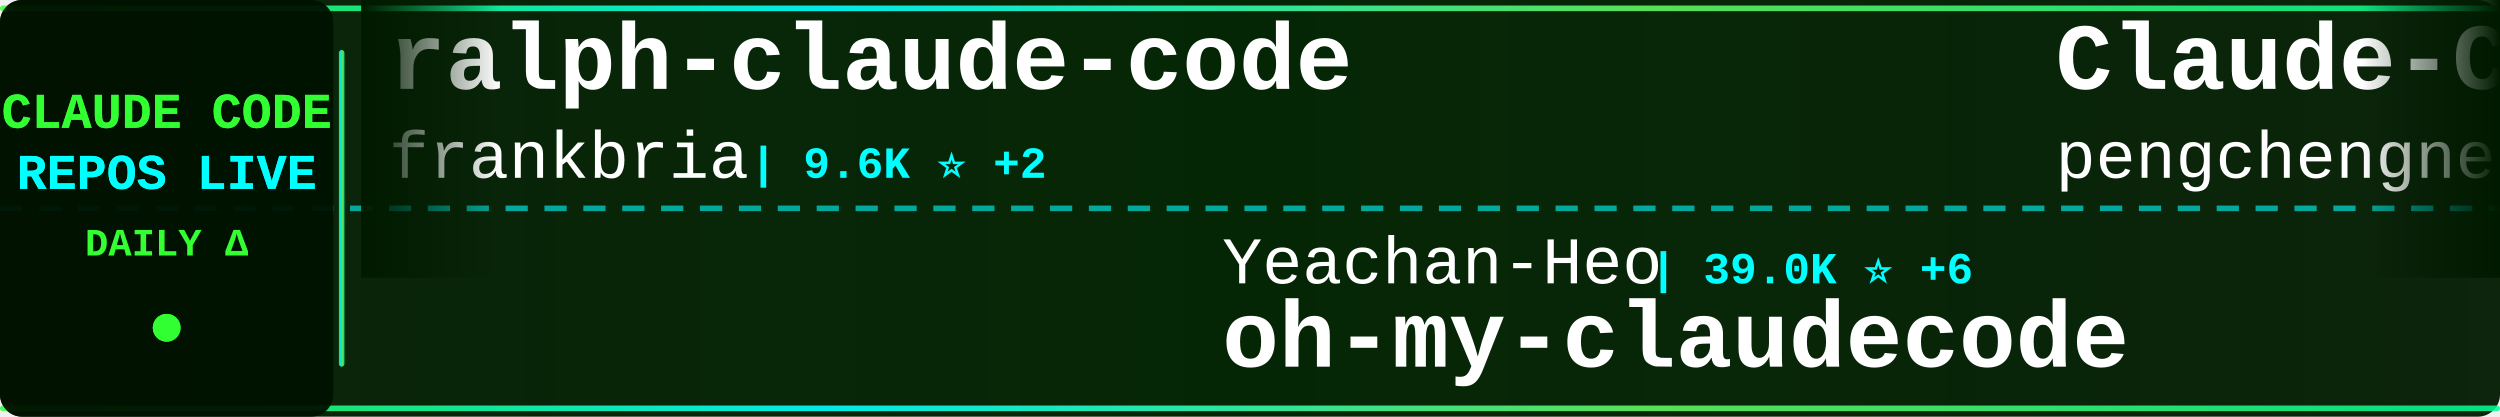
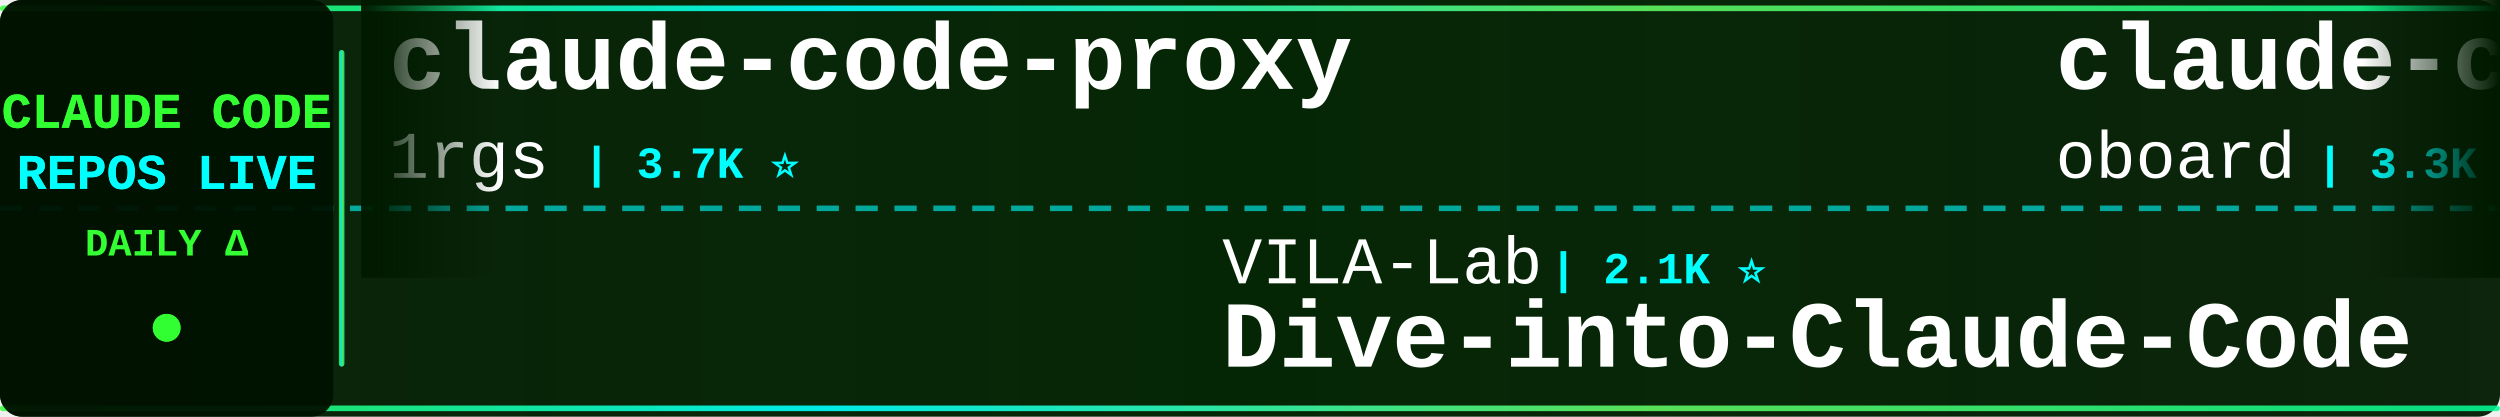
<svg xmlns="http://www.w3.org/2000/svg" width="900" height="150">
  <defs>
    <linearGradient id="tickerBg" x1="0%" y1="0%" x2="100%" y2="0%">
      <stop offset="0%" style="stop-color:#001a00;stop-opacity:0.95" />
      <stop offset="50%" style="stop-color:#002200;stop-opacity:0.98" />
      <stop offset="100%" style="stop-color:#001a00;stop-opacity:0.95" />
    </linearGradient>
    <linearGradient id="borderGrad" x1="0%" y1="0%" x2="100%" y2="0%">
      <stop offset="0%" style="stop-color:#33ff33;stop-opacity:0.85">
        <animate attributeName="stop-opacity" values="0.85;1;0.85" dur="2s" repeatCount="indefinite" />
      </stop>
      <stop offset="33%" style="stop-color:#00ffff;stop-opacity:0.9">
        <animate attributeName="stop-opacity" values="0.9;1;0.9" dur="2.2s" repeatCount="indefinite" />
      </stop>
      <stop offset="66%" style="stop-color:#66ff66;stop-opacity:0.85">
        <animate attributeName="stop-opacity" values="0.85;1;0.85" dur="1.8s" repeatCount="indefinite" />
      </stop>
      <stop offset="100%" style="stop-color:#00ff99;stop-opacity:0.85">
        <animate attributeName="stop-opacity" values="0.85;1;0.85" dur="2s" repeatCount="indefinite" />
      </stop>
    </linearGradient>
    <filter id="textGlow">
      <feGaussianBlur stdDeviation="0.1" result="coloredBlur" />
      <feMerge>
        <feMergeNode in="coloredBlur" />
        <feMergeNode in="SourceGraphic" />
      </feMerge>
    </filter>
    <filter id="metricGlow">
      <feGaussianBlur stdDeviation="0.2" result="coloredBlur" />
      <feMerge>
        <feMergeNode in="coloredBlur" />
        <feMergeNode in="SourceGraphic" />
      </feMerge>
    </filter>
    <linearGradient id="leftFade" x1="0%" y1="0%" x2="100%" y2="0%">
      <stop offset="0%" style="stop-color:#001a00;stop-opacity:1" />
      <stop offset="100%" style="stop-color:#001a00;stop-opacity:0" />
    </linearGradient>
    <linearGradient id="rightFade" x1="0%" y1="0%" x2="100%" y2="0%">
      <stop offset="0%" style="stop-color:#001a00;stop-opacity:0" />
      <stop offset="100%" style="stop-color:#001a00;stop-opacity:1" />
    </linearGradient>
  </defs>
  <rect width="900" height="150" fill="url(#tickerBg)" rx="8" />
  <rect x="0" y="2" width="900" height="2" fill="url(#borderGrad)" rx="1" />
  <rect x="0" y="146" width="900" height="2" fill="url(#borderGrad)" rx="1" />
  <line x1="0" y1="75" x2="900" y2="75" stroke="#00ffff" stroke-width="2" stroke-dasharray="8 6" opacity="0.6" />
  <rect x="0" y="0" width="120" height="150" fill="#001100" opacity="0.95" rx="8" />
  <text x="60" y="46" font-family="'Courier New', monospace" font-size="18" font-weight="bold" fill="#33ff33" text-anchor="middle" filter="url(#textGlow)">
    CLAUDE CODE
  </text>
  <text x="60" y="68" font-family="'Courier New', monospace" font-size="18" font-weight="bold" fill="#00ffff" text-anchor="middle" filter="url(#textGlow)">
    REPOS LIVE
  </text>
  <text x="60" y="92" font-family="'Courier New', monospace" font-size="14" font-weight="bold" fill="#33ff33" text-anchor="middle">
    DAILY Δ
  </text>
  <circle cx="60" cy="118" r="5" fill="#33ff33" filter="url(#metricGlow)">
    <animate attributeName="r" values="4;6;4" dur="1.5s" repeatCount="indefinite" />
    <animate attributeName="opacity" values="0.6;1;0.6" dur="1.5s" repeatCount="indefinite" />
  </circle>
  <rect x="122" y="18" width="2" height="114" fill="url(#borderGrad)" rx="1" />
  <clipPath id="tickerClip">
    <rect x="130" y="0" width="770" height="150" />
  </clipPath>
  <g clip-path="url(#tickerClip)">
    <g id="tickerItems">
      <animateTransform attributeName="transform" attributeType="XML" type="translate" from="0 0" to="-3000 0" dur="54s" repeatCount="indefinite" />
      <g transform="translate(0, 0)">
-         <text x="140" y="32" font-family="'Courier New', monospace" font-size="34" font-weight="bold" fill="#ffffff">ralph-claude-code</text>
-         <text x="140" y="64" font-family="'Courier New', monospace" font-size="24" font-weight="normal" fill="#ffffff" opacity="1.0">frankbria</text>
-         <text x="270" y="64" font-family="'Courier New', monospace" font-size="16" font-weight="bold" fill="#00ffff"> | 9.6K ⭐ +2</text>
+         <text x="140" y="32" font-family="'Courier New', monospace" font-size="34" font-weight="bold" fill="#ffffff">claude-code-proxy</text>
+         <text x="140" y="64" font-family="'Courier New', monospace" font-size="24" font-weight="normal" fill="#ffffff" opacity="1.0">1rgs</text>
+         <text x="210" y="64" font-family="'Courier New', monospace" font-size="16" font-weight="bold" fill="#00ffff"> | 3.7K ⭐</text>
      </g>
      <g transform="translate(300, 0)">
+         <text x="140" y="102" font-family="'Courier New', monospace" font-size="24" font-weight="normal" fill="#ffffff" opacity="1.0">VILA-Lab</text>
+         <text x="258" y="102" font-family="'Courier New', monospace" font-size="16" font-weight="bold" fill="#00ffff"> | 2.1K ⭐</text>
+         <text x="140" y="132" font-family="'Courier New', monospace" font-size="34" font-weight="bold" fill="#ffffff">Dive-into-Claude-Code</text>
+       </g>
+       <g transform="translate(600, 0)">
+         <text x="140" y="32" font-family="'Courier New', monospace" font-size="34" font-weight="bold" fill="#ffffff">claude-code-rev</text>
+         <text x="140" y="64" font-family="'Courier New', monospace" font-size="24" font-weight="normal" fill="#ffffff" opacity="1.0">oboard</text>
+         <text x="234" y="64" font-family="'Courier New', monospace" font-size="16" font-weight="bold" fill="#00ffff"> | 3.3K ⭐</text>
+       </g>
+       <g transform="translate(900, 0)">
+         <text x="140" y="102" font-family="'Courier New', monospace" font-size="24" font-weight="normal" fill="#ffffff" opacity="1.0">ccplugins</text>
+         <text x="270" y="102" font-family="'Courier New', monospace" font-size="16" font-weight="bold" fill="#00ffff"> | 930 ⭐</text>
+         <text x="140" y="132" font-family="'Courier New', monospace" font-size="34" font-weight="bold" fill="#ffffff">awesome-claude-code-plug...</text>
+       </g>
+       <g transform="translate(1200, 0)">
+         <text x="140" y="32" font-family="'Courier New', monospace" font-size="34" font-weight="bold" fill="#ffffff">claude-code-from-scratch</text>
+         <text x="140" y="64" font-family="'Courier New', monospace" font-size="24" font-weight="normal" fill="#ffffff" opacity="1.0">Windy3f3f3f3f</text>
+         <text x="318" y="64" font-family="'Courier New', monospace" font-size="16" font-weight="bold" fill="#00ffff"> | 2.6K ⭐ +1</text>
+       </g>
+       <g transform="translate(1500, 0)">
        <text x="140" y="102" font-family="'Courier New', monospace" font-size="24" font-weight="normal" fill="#ffffff" opacity="1.0">Yeachan-Heo</text>
-         <text x="294" y="102" font-family="'Courier New', monospace" font-size="16" font-weight="bold" fill="#00ffff"> | 39.0K ⭐ +6</text>
+         <text x="294" y="102" font-family="'Courier New', monospace" font-size="16" font-weight="bold" fill="#00ffff"> | 39.0K ⭐ +3</text>
        <text x="140" y="132" font-family="'Courier New', monospace" font-size="34" font-weight="bold" fill="#ffffff">oh-my-claudecode</text>
      </g>
-       <g transform="translate(600, 0)">
-         <text x="140" y="32" font-family="'Courier New', monospace" font-size="34" font-weight="bold" fill="#ffffff">Claude-Code</text>
-         <text x="140" y="64" font-family="'Courier New', monospace" font-size="24" font-weight="normal" fill="#ffffff" opacity="1.0">pengchengneo</text>
-         <text x="306" y="64" font-family="'Courier New', monospace" font-size="16" font-weight="bold" fill="#00ffff"> | 1.8K ⭐</text>
-       </g>
-       <g transform="translate(900, 0)">
-         <text x="140" y="102" font-family="'Courier New', monospace" font-size="24" font-weight="normal" fill="#ffffff" opacity="1.0">nicedreamzapp</text>
-         <text x="318" y="102" font-family="'Courier New', monospace" font-size="16" font-weight="bold" fill="#00ffff"> | 3.3K ⭐</text>
-         <text x="140" y="132" font-family="'Courier New', monospace" font-size="34" font-weight="bold" fill="#ffffff">claude-code-local</text>
-       </g>
-       <g transform="translate(1200, 0)">
-         <text x="140" y="32" font-family="'Courier New', monospace" font-size="34" font-weight="bold" fill="#ffffff">claude-code-workflows</text>
-         <text x="140" y="64" font-family="'Courier New', monospace" font-size="24" font-weight="normal" fill="#ffffff" opacity="1.0">OneRedOak</text>
-         <text x="270" y="64" font-family="'Courier New', monospace" font-size="16" font-weight="bold" fill="#00ffff"> | 3.9K ⭐</text>
-       </g>
-       <g transform="translate(1500, 0)">
-         <text x="140" y="102" font-family="'Courier New', monospace" font-size="24" font-weight="normal" fill="#ffffff" opacity="1.0">liuup</text>
-         <text x="222" y="102" font-family="'Courier New', monospace" font-size="16" font-weight="bold" fill="#00ffff"> | 3.9K ⭐ +4</text>
-         <text x="140" y="132" font-family="'Courier New', monospace" font-size="34" font-weight="bold" fill="#ffffff">claude-code-analysis</text>
-       </g>
      <g transform="translate(1800, 0)">
-         <text x="140" y="32" font-family="'Courier New', monospace" font-size="34" font-weight="bold" fill="#ffffff">my-claude-code-setup</text>
-         <text x="140" y="64" font-family="'Courier New', monospace" font-size="24" font-weight="normal" fill="#ffffff" opacity="1.0">centminmod</text>
-         <text x="282" y="64" font-family="'Courier New', monospace" font-size="16" font-weight="bold" fill="#00ffff"> | 2.6K ⭐</text>
+         <text x="140" y="32" font-family="'Courier New', monospace" font-size="34" font-weight="bold" fill="#ffffff">claude-code</text>
+         <text x="140" y="64" font-family="'Courier New', monospace" font-size="24" font-weight="normal" fill="#ffffff" opacity="1.0">freestylefly</text>
+         <text x="306" y="64" font-family="'Courier New', monospace" font-size="16" font-weight="bold" fill="#00ffff"> | 130 ⭐</text>
      </g>
      <g transform="translate(2100, 0)">
-         <text x="140" y="102" font-family="'Courier New', monospace" font-size="24" font-weight="normal" fill="#ffffff" opacity="1.0">huangserva</text>
-         <text x="282" y="102" font-family="'Courier New', monospace" font-size="16" font-weight="bold" fill="#00ffff"> | 627 ⭐</text>
-         <text x="140" y="132" font-family="'Courier New', monospace" font-size="34" font-weight="bold" fill="#ffffff">claude-code-cli</text>
+         <text x="140" y="102" font-family="'Courier New', monospace" font-size="24" font-weight="normal" fill="#ffffff" opacity="1.0">ponponon</text>
+         <text x="258" y="102" font-family="'Courier New', monospace" font-size="16" font-weight="bold" fill="#00ffff"> | 2.3K ⭐</text>
+         <text x="140" y="132" font-family="'Courier New', monospace" font-size="34" font-weight="bold" fill="#ffffff">claude_code_src</text>
      </g>
      <g transform="translate(2400, 0)">
-         <text x="140" y="32" font-family="'Courier New', monospace" font-size="34" font-weight="bold" fill="#ffffff">andrej-karpathy-skills</text>
-         <text x="140" y="64" font-family="'Courier New', monospace" font-size="24" font-weight="normal" fill="#ffffff" opacity="1.0">multica-ai</text>
-         <text x="282" y="64" font-family="'Courier New', monospace" font-size="16" font-weight="bold" fill="#00ffff"> | 209.6K ⭐ +72</text>
+         <text x="140" y="32" font-family="'Courier New', monospace" font-size="34" font-weight="bold" fill="#ffffff">awesome-claude-code</text>
+         <text x="140" y="64" font-family="'Courier New', monospace" font-size="24" font-weight="normal" fill="#ffffff" opacity="1.0">jqueryscript</text>
+         <text x="306" y="64" font-family="'Courier New', monospace" font-size="16" font-weight="bold" fill="#00ffff"> | 508 ⭐</text>
      </g>
      <g transform="translate(2700, 0)">
-         <text x="140" y="102" font-family="'Courier New', monospace" font-size="24" font-weight="normal" fill="#ffffff" opacity="1.0">Cranot</text>
-         <text x="234" y="102" font-family="'Courier New', monospace" font-size="16" font-weight="bold" fill="#00ffff"> | 2.9K ⭐</text>
-         <text x="140" y="132" font-family="'Courier New', monospace" font-size="34" font-weight="bold" fill="#ffffff">claude-code-guide</text>
+         <text x="140" y="102" font-family="'Courier New', monospace" font-size="24" font-weight="normal" fill="#ffffff" opacity="1.0">RishabhK103</text>
+         <text x="294" y="102" font-family="'Courier New', monospace" font-size="16" font-weight="bold" fill="#00ffff"> | 105 ⭐</text>
+         <text x="140" y="132" font-family="'Courier New', monospace" font-size="34" font-weight="bold" fill="#ffffff">claude-code</text>
      </g>
      <g transform="translate(3000, 0)">
-         <text x="140" y="32" font-family="'Courier New', monospace" font-size="34" font-weight="bold" fill="#ffffff">ralph-claude-code</text>
-         <text x="140" y="64" font-family="'Courier New', monospace" font-size="24" font-weight="normal" fill="#ffffff" opacity="1.0">frankbria</text>
-         <text x="270" y="64" font-family="'Courier New', monospace" font-size="16" font-weight="bold" fill="#00ffff"> | 9.6K ⭐ +2</text>
+         <text x="140" y="32" font-family="'Courier New', monospace" font-size="34" font-weight="bold" fill="#ffffff">claude-code-proxy</text>
+         <text x="140" y="64" font-family="'Courier New', monospace" font-size="24" font-weight="normal" fill="#ffffff" opacity="1.0">1rgs</text>
+         <text x="210" y="64" font-family="'Courier New', monospace" font-size="16" font-weight="bold" fill="#00ffff"> | 3.7K ⭐</text>
      </g>
      <g transform="translate(3300, 0)">
-         <text x="140" y="102" font-family="'Courier New', monospace" font-size="24" font-weight="normal" fill="#ffffff" opacity="1.0">Yeachan-Heo</text>
-         <text x="294" y="102" font-family="'Courier New', monospace" font-size="16" font-weight="bold" fill="#00ffff"> | 39.0K ⭐ +6</text>
-         <text x="140" y="132" font-family="'Courier New', monospace" font-size="34" font-weight="bold" fill="#ffffff">oh-my-claudecode</text>
+         <text x="140" y="102" font-family="'Courier New', monospace" font-size="24" font-weight="normal" fill="#ffffff" opacity="1.0">VILA-Lab</text>
+         <text x="258" y="102" font-family="'Courier New', monospace" font-size="16" font-weight="bold" fill="#00ffff"> | 2.1K ⭐</text>
+         <text x="140" y="132" font-family="'Courier New', monospace" font-size="34" font-weight="bold" fill="#ffffff">Dive-into-Claude-Code</text>
      </g>
      <g transform="translate(3600, 0)">
-         <text x="140" y="32" font-family="'Courier New', monospace" font-size="34" font-weight="bold" fill="#ffffff">Claude-Code</text>
-         <text x="140" y="64" font-family="'Courier New', monospace" font-size="24" font-weight="normal" fill="#ffffff" opacity="1.0">pengchengneo</text>
-         <text x="306" y="64" font-family="'Courier New', monospace" font-size="16" font-weight="bold" fill="#00ffff"> | 1.8K ⭐</text>
+         <text x="140" y="32" font-family="'Courier New', monospace" font-size="34" font-weight="bold" fill="#ffffff">claude-code-rev</text>
+         <text x="140" y="64" font-family="'Courier New', monospace" font-size="24" font-weight="normal" fill="#ffffff" opacity="1.0">oboard</text>
+         <text x="234" y="64" font-family="'Courier New', monospace" font-size="16" font-weight="bold" fill="#00ffff"> | 3.3K ⭐</text>
      </g>
      <g transform="translate(3900, 0)">
-         <text x="140" y="102" font-family="'Courier New', monospace" font-size="24" font-weight="normal" fill="#ffffff" opacity="1.0">nicedreamzapp</text>
-         <text x="318" y="102" font-family="'Courier New', monospace" font-size="16" font-weight="bold" fill="#00ffff"> | 3.3K ⭐</text>
-         <text x="140" y="132" font-family="'Courier New', monospace" font-size="34" font-weight="bold" fill="#ffffff">claude-code-local</text>
+         <text x="140" y="102" font-family="'Courier New', monospace" font-size="24" font-weight="normal" fill="#ffffff" opacity="1.0">ccplugins</text>
+         <text x="270" y="102" font-family="'Courier New', monospace" font-size="16" font-weight="bold" fill="#00ffff"> | 930 ⭐</text>
+         <text x="140" y="132" font-family="'Courier New', monospace" font-size="34" font-weight="bold" fill="#ffffff">awesome-claude-code-plug...</text>
      </g>
    </g>
  </g>
  <rect x="130" y="0" width="50" height="100" fill="url(#leftFade)" />
  <rect x="850" y="0" width="50" height="100" fill="url(#rightFade)" />
</svg>
